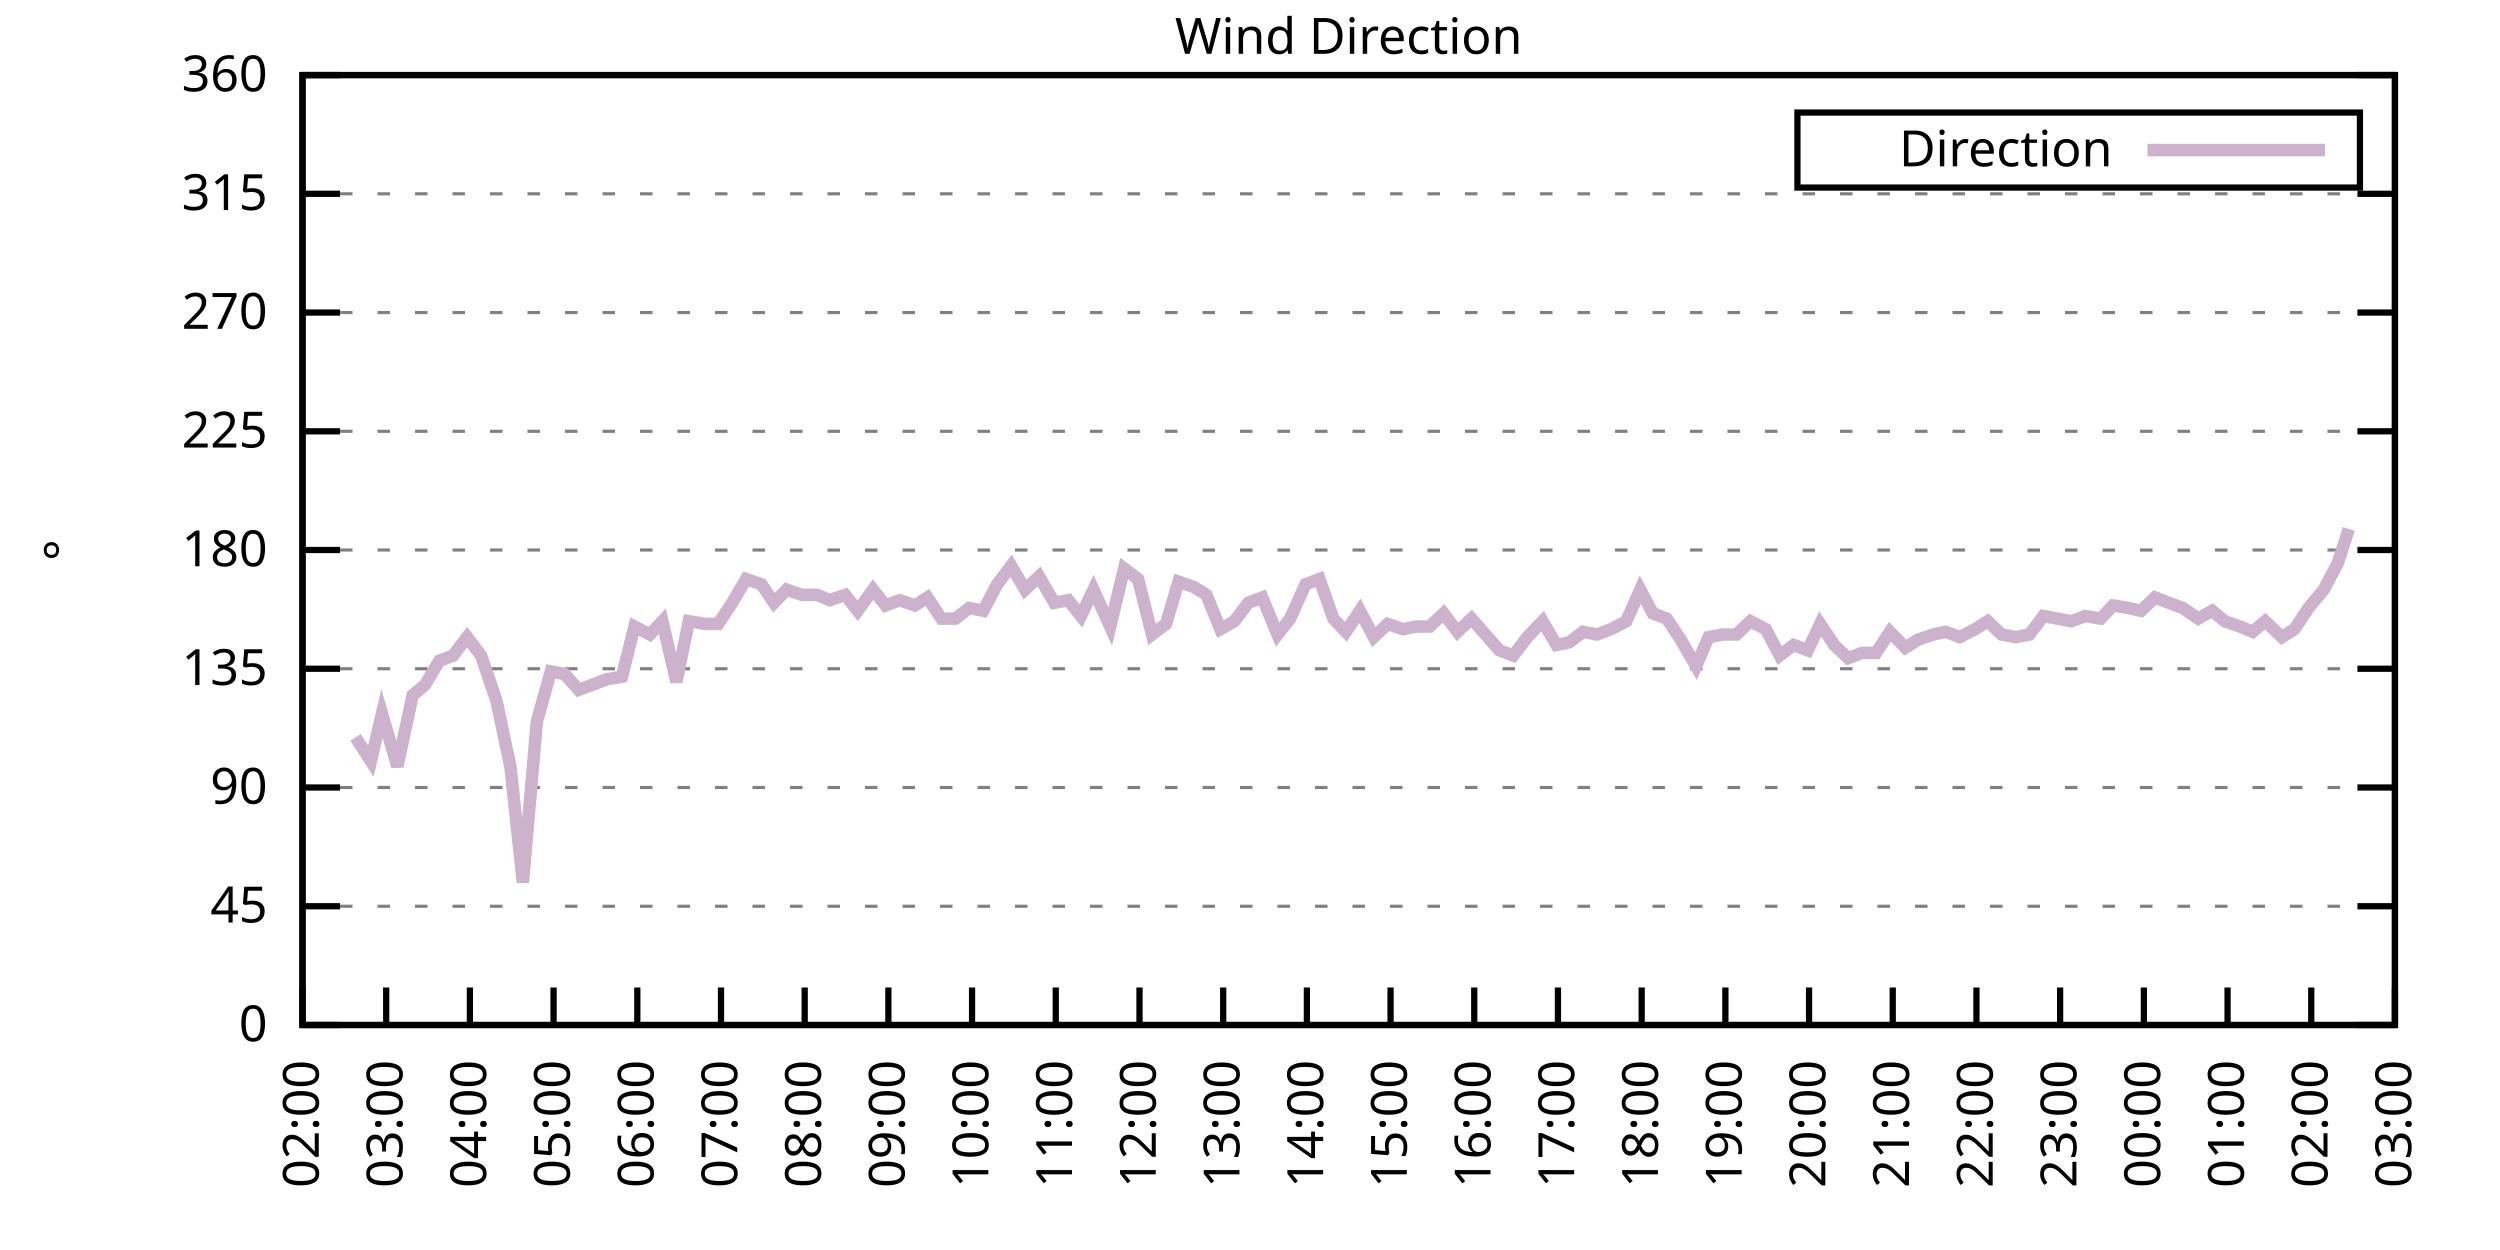
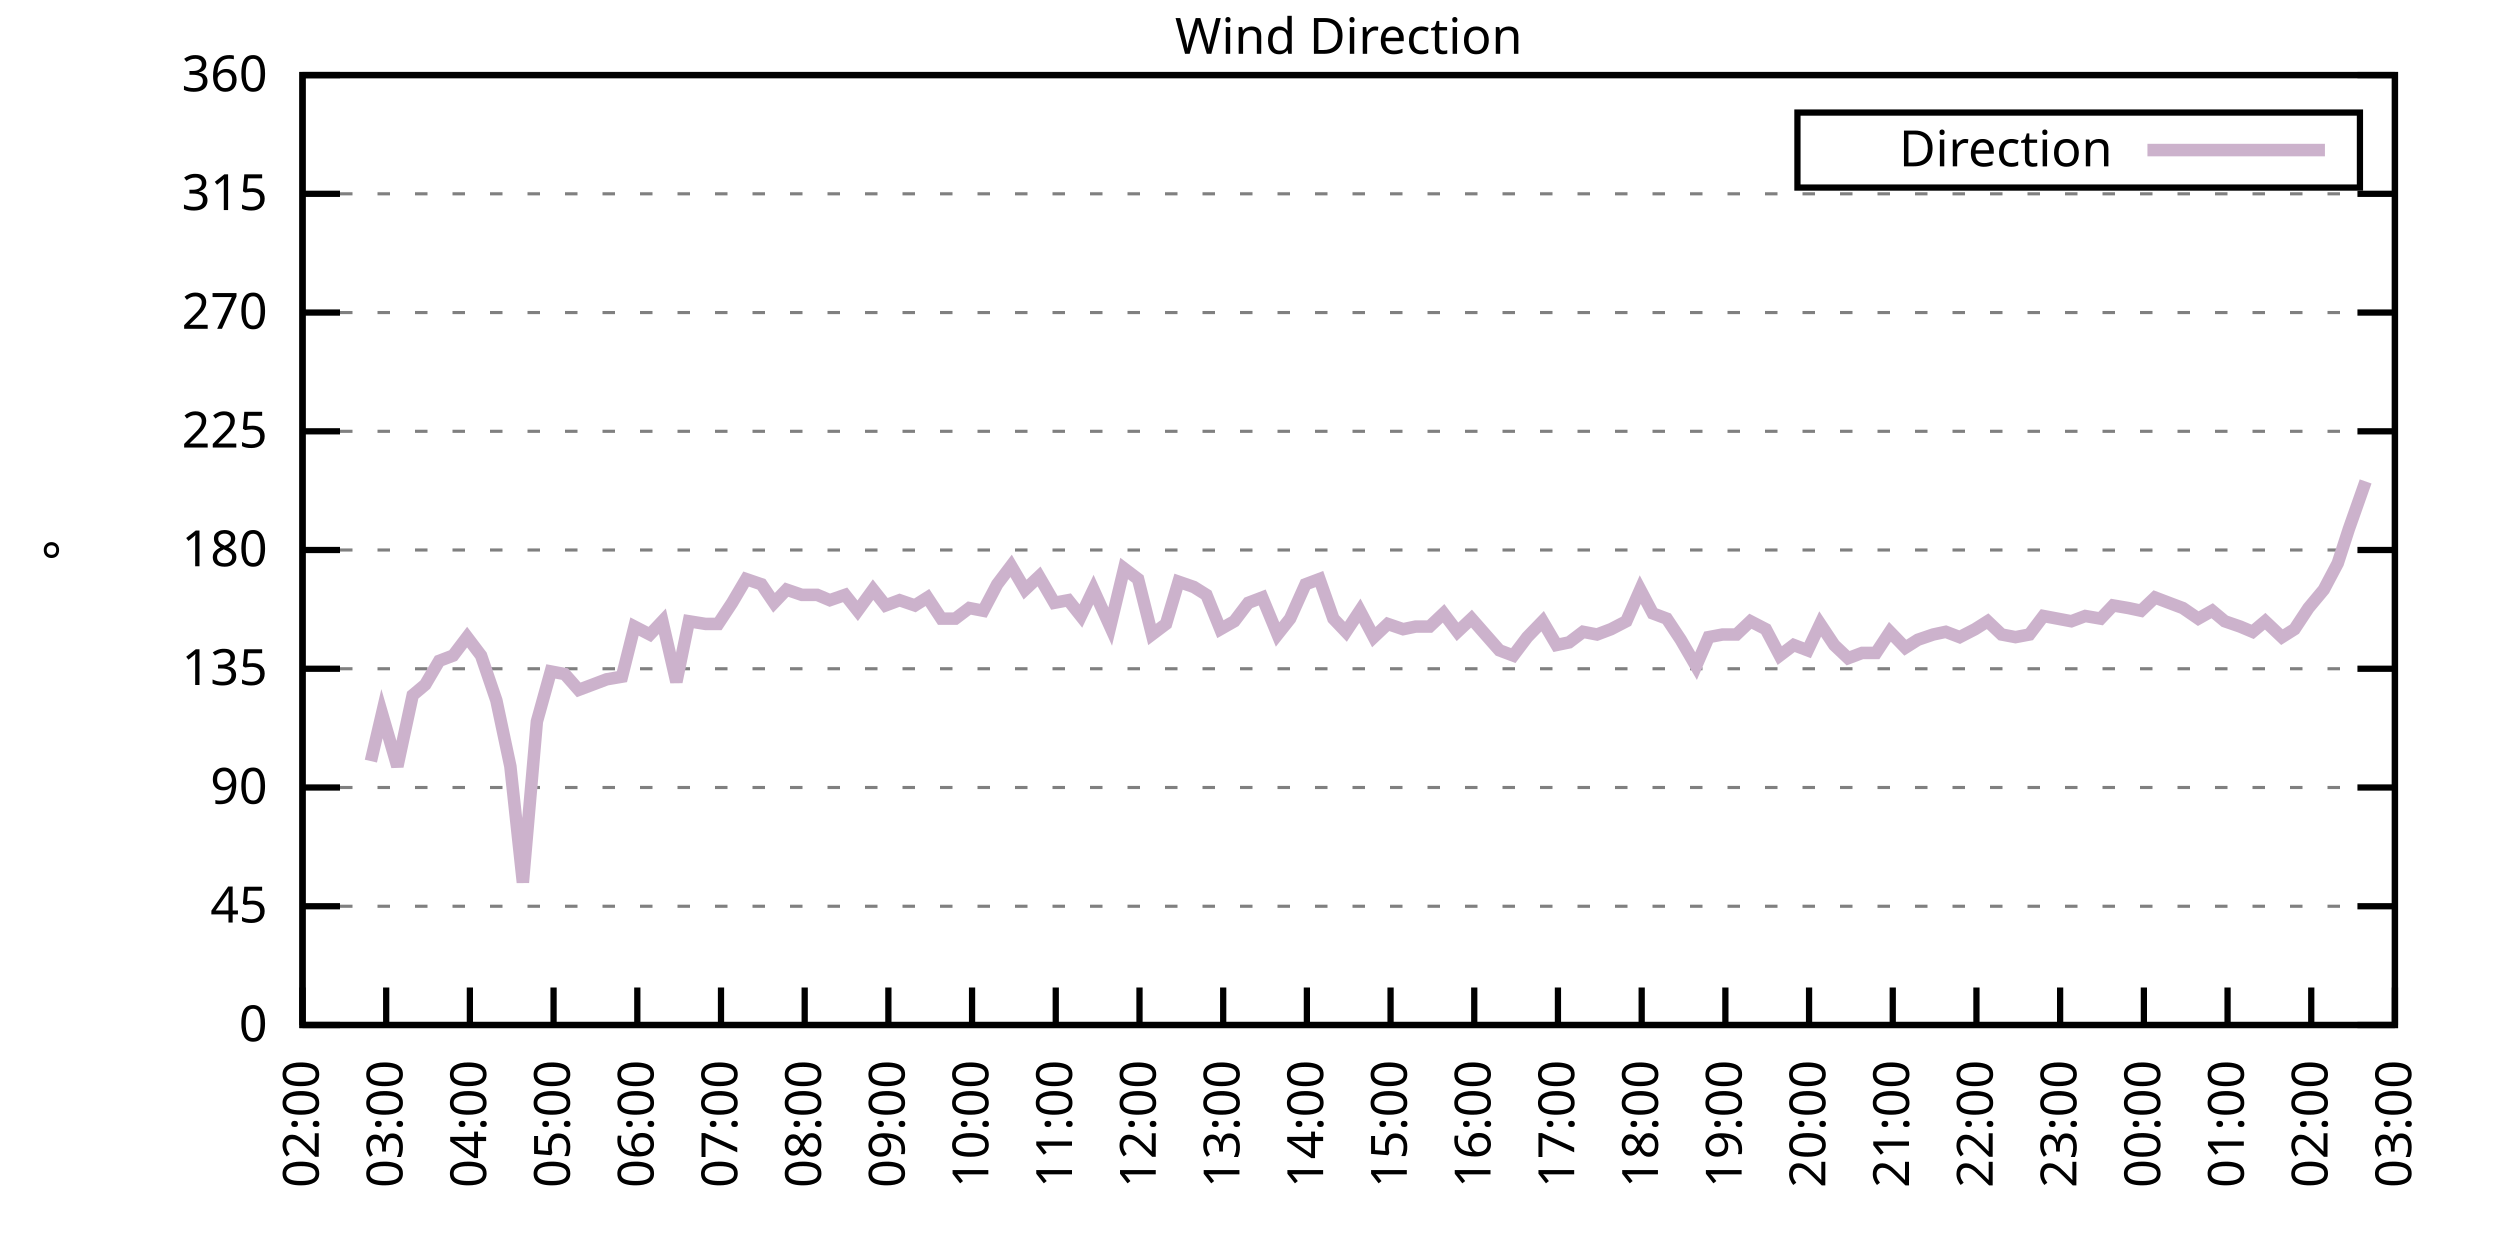
<svg xmlns="http://www.w3.org/2000/svg" xmlns:xlink="http://www.w3.org/1999/xlink" width="400" height="200" viewBox="0 0 400 200">
  <g id="gnuplot_canvas">
    <rect x="0" y="0" width="400" height="200" fill="none" />
    <defs>
      <circle id="gpDot" r="0.5" stroke-width="0.5" stroke="currentColor" />
      <path id="gpPt0" stroke-width="0.333" stroke="currentColor" d="M-1,0 h2 M0,-1 v2" />
      <path id="gpPt1" stroke-width="0.333" stroke="currentColor" d="M-1,-1 L1,1 M1,-1 L-1,1" />
      <path id="gpPt2" stroke-width="0.333" stroke="currentColor" d="M-1,0 L1,0 M0,-1 L0,1 M-1,-1 L1,1 M-1,1 L1,-1" />
      <rect id="gpPt3" stroke-width="0.333" stroke="currentColor" x="-1" y="-1" width="2" height="2" />
      <rect id="gpPt4" stroke-width="0.333" stroke="currentColor" fill="currentColor" x="-1" y="-1" width="2" height="2" />
      <circle id="gpPt5" stroke-width="0.333" stroke="currentColor" cx="0" cy="0" r="1" />
      <use xlink:href="#gpPt5" id="gpPt6" fill="currentColor" stroke="none" />
      <path id="gpPt7" stroke-width="0.333" stroke="currentColor" d="M0,-1.33 L-1.33,0.67 L1.33,0.67 z" />
      <use xlink:href="#gpPt7" id="gpPt8" fill="currentColor" stroke="none" />
      <use xlink:href="#gpPt7" id="gpPt9" stroke="currentColor" transform="rotate(180)" />
      <use xlink:href="#gpPt9" id="gpPt10" fill="currentColor" stroke="none" />
      <use xlink:href="#gpPt3" id="gpPt11" stroke="currentColor" transform="rotate(45)" />
      <use xlink:href="#gpPt11" id="gpPt12" fill="currentColor" stroke="none" />
      <path id="gpPt13" stroke-width="0.333" stroke="currentColor" d="M0,1.330 L1.265,0.411 L0.782,-1.067 L-0.782,-1.076 L-1.265,0.411 z" />
      <use xlink:href="#gpPt13" id="gpPt14" fill="currentColor" stroke="none" />
      <filter id="textbox" filterUnits="objectBoundingBox" x="0" y="0" height="1" width="1">
        <feFlood flood-color="white" flood-opacity="1" result="bgnd" />
        <feComposite in="SourceGraphic" in2="bgnd" operator="atop" />
      </filter>
      <filter id="greybox" filterUnits="objectBoundingBox" x="0" y="0" height="1" width="1">
        <feFlood flood-color="lightgrey" flood-opacity="1" result="grey" />
        <feComposite in="SourceGraphic" in2="grey" operator="atop" />
      </filter>
    </defs>
    <g fill="none" color="white" stroke="currentColor" stroke-width="1.00" stroke-linecap="butt" stroke-linejoin="miter">
</g>
    <g fill="none" color="black" stroke="currentColor" stroke-width="1.00" stroke-linecap="butt" stroke-linejoin="miter">
      <g stroke="none" shape-rendering="crispEdges">
        <polygon fill="rgb(255, 255, 255)" points="48.40,164.00 383.18,164.00 383.18,12.02 48.40,12.02 " />
      </g>
    </g>
    <g fill="none" color="black" stroke="currentColor" stroke-width="1.00" stroke-linecap="butt" stroke-linejoin="miter">
</g>
    <g fill="none" color="black" stroke="black" stroke-width="0.50" stroke-linecap="butt" stroke-linejoin="miter">
</g>
    <g fill="none" color="gray" stroke="currentColor" stroke-width="0.50" stroke-linecap="butt" stroke-linejoin="miter">
      <path stroke="gray" stroke-dasharray="2,4" class="gridline" d="M48.40,164.00 L383.19,164.00  " />
    </g>
    <g fill="none" color="gray" stroke="gray" stroke-width="1.00" stroke-linecap="butt" stroke-linejoin="miter">
</g>
    <g fill="none" color="black" stroke="currentColor" stroke-width="1.00" stroke-linecap="butt" stroke-linejoin="miter">
      <path stroke="black" d="M48.40,164.00 L54.40,164.00 M383.19,164.00 L377.19,164.00  " />
      <g transform="translate(42.80,166.60)" stroke="none" fill="black" font-family="Sans" font-size="8.00" text-anchor="end">
        <text>
          <tspan font-family="Sans"> 0</tspan>
        </text>
      </g>
    </g>
    <g fill="none" color="black" stroke="currentColor" stroke-width="1.00" stroke-linecap="butt" stroke-linejoin="miter">
</g>
    <g fill="none" color="black" stroke="black" stroke-width="0.50" stroke-linecap="butt" stroke-linejoin="miter">
</g>
    <g fill="none" color="gray" stroke="currentColor" stroke-width="0.50" stroke-linecap="butt" stroke-linejoin="miter">
      <path stroke="gray" stroke-dasharray="2,4" class="gridline" d="M48.40,145.00 L383.19,145.00  " />
    </g>
    <g fill="none" color="gray" stroke="gray" stroke-width="1.00" stroke-linecap="butt" stroke-linejoin="miter">
</g>
    <g fill="none" color="black" stroke="currentColor" stroke-width="1.00" stroke-linecap="butt" stroke-linejoin="miter">
      <path stroke="black" d="M48.40,145.00 L54.40,145.00 M383.19,145.00 L377.19,145.00  " />
      <g transform="translate(42.80,147.60)" stroke="none" fill="black" font-family="Sans" font-size="8.00" text-anchor="end">
        <text>
          <tspan font-family="Sans"> 45</tspan>
        </text>
      </g>
    </g>
    <g fill="none" color="black" stroke="currentColor" stroke-width="1.00" stroke-linecap="butt" stroke-linejoin="miter">
</g>
    <g fill="none" color="black" stroke="black" stroke-width="0.50" stroke-linecap="butt" stroke-linejoin="miter">
</g>
    <g fill="none" color="gray" stroke="currentColor" stroke-width="0.50" stroke-linecap="butt" stroke-linejoin="miter">
      <path stroke="gray" stroke-dasharray="2,4" class="gridline" d="M48.40,126.00 L383.19,126.00  " />
    </g>
    <g fill="none" color="gray" stroke="gray" stroke-width="1.00" stroke-linecap="butt" stroke-linejoin="miter">
</g>
    <g fill="none" color="black" stroke="currentColor" stroke-width="1.00" stroke-linecap="butt" stroke-linejoin="miter">
      <path stroke="black" d="M48.40,126.00 L54.40,126.00 M383.19,126.00 L377.19,126.00  " />
      <g transform="translate(42.80,128.60)" stroke="none" fill="black" font-family="Sans" font-size="8.00" text-anchor="end">
        <text>
          <tspan font-family="Sans"> 90</tspan>
        </text>
      </g>
    </g>
    <g fill="none" color="black" stroke="currentColor" stroke-width="1.00" stroke-linecap="butt" stroke-linejoin="miter">
</g>
    <g fill="none" color="black" stroke="black" stroke-width="0.50" stroke-linecap="butt" stroke-linejoin="miter">
</g>
    <g fill="none" color="gray" stroke="currentColor" stroke-width="0.50" stroke-linecap="butt" stroke-linejoin="miter">
      <path stroke="gray" stroke-dasharray="2,4" class="gridline" d="M48.40,107.00 L383.19,107.00  " />
    </g>
    <g fill="none" color="gray" stroke="gray" stroke-width="1.00" stroke-linecap="butt" stroke-linejoin="miter">
</g>
    <g fill="none" color="black" stroke="currentColor" stroke-width="1.00" stroke-linecap="butt" stroke-linejoin="miter">
      <path stroke="black" d="M48.40,107.00 L54.40,107.00 M383.19,107.00 L377.19,107.00  " />
      <g transform="translate(42.80,109.60)" stroke="none" fill="black" font-family="Sans" font-size="8.00" text-anchor="end">
        <text>
          <tspan font-family="Sans"> 135</tspan>
        </text>
      </g>
    </g>
    <g fill="none" color="black" stroke="currentColor" stroke-width="1.00" stroke-linecap="butt" stroke-linejoin="miter">
</g>
    <g fill="none" color="black" stroke="black" stroke-width="0.50" stroke-linecap="butt" stroke-linejoin="miter">
</g>
    <g fill="none" color="gray" stroke="currentColor" stroke-width="0.50" stroke-linecap="butt" stroke-linejoin="miter">
      <path stroke="gray" stroke-dasharray="2,4" class="gridline" d="M48.40,88.00 L383.19,88.00  " />
    </g>
    <g fill="none" color="gray" stroke="gray" stroke-width="1.00" stroke-linecap="butt" stroke-linejoin="miter">
</g>
    <g fill="none" color="black" stroke="currentColor" stroke-width="1.00" stroke-linecap="butt" stroke-linejoin="miter">
      <path stroke="black" d="M48.40,88.00 L54.40,88.00 M383.19,88.00 L377.19,88.00  " />
      <g transform="translate(42.80,90.60)" stroke="none" fill="black" font-family="Sans" font-size="8.00" text-anchor="end">
        <text>
          <tspan font-family="Sans"> 180</tspan>
        </text>
      </g>
    </g>
    <g fill="none" color="black" stroke="currentColor" stroke-width="1.00" stroke-linecap="butt" stroke-linejoin="miter">
</g>
    <g fill="none" color="black" stroke="black" stroke-width="0.50" stroke-linecap="butt" stroke-linejoin="miter">
</g>
    <g fill="none" color="gray" stroke="currentColor" stroke-width="0.50" stroke-linecap="butt" stroke-linejoin="miter">
      <path stroke="gray" stroke-dasharray="2,4" class="gridline" d="M48.40,69.01 L383.19,69.01  " />
    </g>
    <g fill="none" color="gray" stroke="gray" stroke-width="1.00" stroke-linecap="butt" stroke-linejoin="miter">
</g>
    <g fill="none" color="black" stroke="currentColor" stroke-width="1.00" stroke-linecap="butt" stroke-linejoin="miter">
      <path stroke="black" d="M48.40,69.01 L54.40,69.01 M383.19,69.01 L377.19,69.01  " />
      <g transform="translate(42.80,71.61)" stroke="none" fill="black" font-family="Sans" font-size="8.00" text-anchor="end">
        <text>
          <tspan font-family="Sans"> 225</tspan>
        </text>
      </g>
    </g>
    <g fill="none" color="black" stroke="currentColor" stroke-width="1.00" stroke-linecap="butt" stroke-linejoin="miter">
</g>
    <g fill="none" color="black" stroke="black" stroke-width="0.50" stroke-linecap="butt" stroke-linejoin="miter">
</g>
    <g fill="none" color="gray" stroke="currentColor" stroke-width="0.50" stroke-linecap="butt" stroke-linejoin="miter">
      <path stroke="gray" stroke-dasharray="2,4" class="gridline" d="M48.40,50.01 L383.19,50.01  " />
    </g>
    <g fill="none" color="gray" stroke="gray" stroke-width="1.00" stroke-linecap="butt" stroke-linejoin="miter">
</g>
    <g fill="none" color="black" stroke="currentColor" stroke-width="1.00" stroke-linecap="butt" stroke-linejoin="miter">
      <path stroke="black" d="M48.40,50.01 L54.40,50.01 M383.19,50.01 L377.19,50.01  " />
      <g transform="translate(42.80,52.61)" stroke="none" fill="black" font-family="Sans" font-size="8.00" text-anchor="end">
        <text>
          <tspan font-family="Sans"> 270</tspan>
        </text>
      </g>
    </g>
    <g fill="none" color="black" stroke="currentColor" stroke-width="1.00" stroke-linecap="butt" stroke-linejoin="miter">
</g>
    <g fill="none" color="black" stroke="black" stroke-width="0.50" stroke-linecap="butt" stroke-linejoin="miter">
</g>
    <g fill="none" color="gray" stroke="currentColor" stroke-width="0.50" stroke-linecap="butt" stroke-linejoin="miter">
      <path stroke="gray" stroke-dasharray="2,4" class="gridline" d="M48.40,31.01 L383.19,31.01  " />
    </g>
    <g fill="none" color="gray" stroke="gray" stroke-width="1.00" stroke-linecap="butt" stroke-linejoin="miter">
</g>
    <g fill="none" color="black" stroke="currentColor" stroke-width="1.00" stroke-linecap="butt" stroke-linejoin="miter">
      <path stroke="black" d="M48.40,31.01 L54.40,31.01 M383.19,31.01 L377.19,31.01  " />
      <g transform="translate(42.80,33.61)" stroke="none" fill="black" font-family="Sans" font-size="8.00" text-anchor="end">
        <text>
          <tspan font-family="Sans"> 315</tspan>
        </text>
      </g>
    </g>
    <g fill="none" color="black" stroke="currentColor" stroke-width="1.00" stroke-linecap="butt" stroke-linejoin="miter">
</g>
    <g fill="none" color="black" stroke="black" stroke-width="0.50" stroke-linecap="butt" stroke-linejoin="miter">
</g>
    <g fill="none" color="gray" stroke="currentColor" stroke-width="0.50" stroke-linecap="butt" stroke-linejoin="miter">
      <path stroke="gray" stroke-dasharray="2,4" class="gridline" d="M48.40,12.01 L383.19,12.01  " />
    </g>
    <g fill="none" color="gray" stroke="gray" stroke-width="1.00" stroke-linecap="butt" stroke-linejoin="miter">
</g>
    <g fill="none" color="black" stroke="currentColor" stroke-width="1.00" stroke-linecap="butt" stroke-linejoin="miter">
      <path stroke="black" d="M48.40,12.01 L54.40,12.01 M383.19,12.01 L377.19,12.01  " />
      <g transform="translate(42.80,14.61)" stroke="none" fill="black" font-family="Sans" font-size="8.00" text-anchor="end">
        <text>
          <tspan font-family="Sans"> 360</tspan>
        </text>
      </g>
    </g>
    <g fill="none" color="black" stroke="currentColor" stroke-width="1.00" stroke-linecap="butt" stroke-linejoin="miter">
      <path stroke="black" d="M48.40,164.00 L48.40,158.00  " />
      <g transform="translate(51.00,169.60) rotate(270.00)" stroke="none" fill="black" font-family="Sans" font-size="8.00" text-anchor="end">
        <text>
          <tspan font-family="Sans">02:00</tspan>
        </text>
      </g>
    </g>
    <g fill="none" color="black" stroke="currentColor" stroke-width="1.00" stroke-linecap="butt" stroke-linejoin="miter">
      <path stroke="black" d="M61.79,164.00 L61.79,158.00  " />
      <g transform="translate(64.39,169.60) rotate(270.00)" stroke="none" fill="black" font-family="Sans" font-size="8.00" text-anchor="end">
        <text>
          <tspan font-family="Sans">03:00</tspan>
        </text>
      </g>
    </g>
    <g fill="none" color="black" stroke="currentColor" stroke-width="1.00" stroke-linecap="butt" stroke-linejoin="miter">
      <path stroke="black" d="M75.18,164.00 L75.18,158.00  " />
      <g transform="translate(77.78,169.60) rotate(270.00)" stroke="none" fill="black" font-family="Sans" font-size="8.00" text-anchor="end">
        <text>
          <tspan font-family="Sans">04:00</tspan>
        </text>
      </g>
    </g>
    <g fill="none" color="black" stroke="currentColor" stroke-width="1.00" stroke-linecap="butt" stroke-linejoin="miter">
      <path stroke="black" d="M88.57,164.00 L88.57,158.00  " />
      <g transform="translate(91.17,169.60) rotate(270.00)" stroke="none" fill="black" font-family="Sans" font-size="8.00" text-anchor="end">
        <text>
          <tspan font-family="Sans">05:00</tspan>
        </text>
      </g>
    </g>
    <g fill="none" color="black" stroke="currentColor" stroke-width="1.00" stroke-linecap="butt" stroke-linejoin="miter">
      <path stroke="black" d="M101.97,164.00 L101.97,158.00  " />
      <g transform="translate(104.57,169.60) rotate(270.00)" stroke="none" fill="black" font-family="Sans" font-size="8.00" text-anchor="end">
        <text>
          <tspan font-family="Sans">06:00</tspan>
        </text>
      </g>
    </g>
    <g fill="none" color="black" stroke="currentColor" stroke-width="1.00" stroke-linecap="butt" stroke-linejoin="miter">
      <path stroke="black" d="M115.36,164.00 L115.36,158.00  " />
      <g transform="translate(117.96,169.60) rotate(270.00)" stroke="none" fill="black" font-family="Sans" font-size="8.00" text-anchor="end">
        <text>
          <tspan font-family="Sans">07:00</tspan>
        </text>
      </g>
    </g>
    <g fill="none" color="black" stroke="currentColor" stroke-width="1.00" stroke-linecap="butt" stroke-linejoin="miter">
      <path stroke="black" d="M128.75,164.00 L128.75,158.00  " />
      <g transform="translate(131.35,169.60) rotate(270.00)" stroke="none" fill="black" font-family="Sans" font-size="8.00" text-anchor="end">
        <text>
          <tspan font-family="Sans">08:00</tspan>
        </text>
      </g>
    </g>
    <g fill="none" color="black" stroke="currentColor" stroke-width="1.00" stroke-linecap="butt" stroke-linejoin="miter">
      <path stroke="black" d="M142.14,164.00 L142.14,158.00  " />
      <g transform="translate(144.74,169.60) rotate(270.00)" stroke="none" fill="black" font-family="Sans" font-size="8.00" text-anchor="end">
        <text>
          <tspan font-family="Sans">09:00</tspan>
        </text>
      </g>
    </g>
    <g fill="none" color="black" stroke="currentColor" stroke-width="1.00" stroke-linecap="butt" stroke-linejoin="miter">
      <path stroke="black" d="M155.53,164.00 L155.53,158.00  " />
      <g transform="translate(158.13,169.60) rotate(270.00)" stroke="none" fill="black" font-family="Sans" font-size="8.00" text-anchor="end">
        <text>
          <tspan font-family="Sans">10:00</tspan>
        </text>
      </g>
    </g>
    <g fill="none" color="black" stroke="currentColor" stroke-width="1.00" stroke-linecap="butt" stroke-linejoin="miter">
      <path stroke="black" d="M168.92,164.00 L168.92,158.00  " />
      <g transform="translate(171.52,169.60) rotate(270.00)" stroke="none" fill="black" font-family="Sans" font-size="8.00" text-anchor="end">
        <text>
          <tspan font-family="Sans">11:00</tspan>
        </text>
      </g>
    </g>
    <g fill="none" color="black" stroke="currentColor" stroke-width="1.00" stroke-linecap="butt" stroke-linejoin="miter">
      <path stroke="black" d="M182.32,164.00 L182.32,158.00  " />
      <g transform="translate(184.92,169.60) rotate(270.00)" stroke="none" fill="black" font-family="Sans" font-size="8.00" text-anchor="end">
        <text>
          <tspan font-family="Sans">12:00</tspan>
        </text>
      </g>
    </g>
    <g fill="none" color="black" stroke="currentColor" stroke-width="1.00" stroke-linecap="butt" stroke-linejoin="miter">
      <path stroke="black" d="M195.71,164.00 L195.71,158.00  " />
      <g transform="translate(198.31,169.60) rotate(270.00)" stroke="none" fill="black" font-family="Sans" font-size="8.00" text-anchor="end">
        <text>
          <tspan font-family="Sans">13:00</tspan>
        </text>
      </g>
    </g>
    <g fill="none" color="black" stroke="currentColor" stroke-width="1.00" stroke-linecap="butt" stroke-linejoin="miter">
      <path stroke="black" d="M209.10,164.00 L209.10,158.00  " />
      <g transform="translate(211.70,169.60) rotate(270.00)" stroke="none" fill="black" font-family="Sans" font-size="8.00" text-anchor="end">
        <text>
          <tspan font-family="Sans">14:00</tspan>
        </text>
      </g>
    </g>
    <g fill="none" color="black" stroke="currentColor" stroke-width="1.00" stroke-linecap="butt" stroke-linejoin="miter">
      <path stroke="black" d="M222.49,164.00 L222.49,158.00  " />
      <g transform="translate(225.09,169.60) rotate(270.00)" stroke="none" fill="black" font-family="Sans" font-size="8.00" text-anchor="end">
        <text>
          <tspan font-family="Sans">15:00</tspan>
        </text>
      </g>
    </g>
    <g fill="none" color="black" stroke="currentColor" stroke-width="1.00" stroke-linecap="butt" stroke-linejoin="miter">
      <path stroke="black" d="M235.88,164.00 L235.88,158.00  " />
      <g transform="translate(238.48,169.60) rotate(270.00)" stroke="none" fill="black" font-family="Sans" font-size="8.00" text-anchor="end">
        <text>
          <tspan font-family="Sans">16:00</tspan>
        </text>
      </g>
    </g>
    <g fill="none" color="black" stroke="currentColor" stroke-width="1.00" stroke-linecap="butt" stroke-linejoin="miter">
      <path stroke="black" d="M249.27,164.00 L249.27,158.00  " />
      <g transform="translate(251.87,169.60) rotate(270.00)" stroke="none" fill="black" font-family="Sans" font-size="8.00" text-anchor="end">
        <text>
          <tspan font-family="Sans">17:00</tspan>
        </text>
      </g>
    </g>
    <g fill="none" color="black" stroke="currentColor" stroke-width="1.00" stroke-linecap="butt" stroke-linejoin="miter">
      <path stroke="black" d="M262.67,164.00 L262.67,158.00  " />
      <g transform="translate(265.27,169.60) rotate(270.00)" stroke="none" fill="black" font-family="Sans" font-size="8.00" text-anchor="end">
        <text>
          <tspan font-family="Sans">18:00</tspan>
        </text>
      </g>
    </g>
    <g fill="none" color="black" stroke="currentColor" stroke-width="1.00" stroke-linecap="butt" stroke-linejoin="miter">
      <path stroke="black" d="M276.06,164.00 L276.06,158.00  " />
      <g transform="translate(278.66,169.60) rotate(270.00)" stroke="none" fill="black" font-family="Sans" font-size="8.00" text-anchor="end">
        <text>
          <tspan font-family="Sans">19:00</tspan>
        </text>
      </g>
    </g>
    <g fill="none" color="black" stroke="currentColor" stroke-width="1.00" stroke-linecap="butt" stroke-linejoin="miter">
      <path stroke="black" d="M289.45,164.00 L289.45,158.00  " />
      <g transform="translate(292.05,169.60) rotate(270.00)" stroke="none" fill="black" font-family="Sans" font-size="8.00" text-anchor="end">
        <text>
          <tspan font-family="Sans">20:00</tspan>
        </text>
      </g>
    </g>
    <g fill="none" color="black" stroke="currentColor" stroke-width="1.00" stroke-linecap="butt" stroke-linejoin="miter">
      <path stroke="black" d="M302.84,164.00 L302.84,158.00  " />
      <g transform="translate(305.44,169.60) rotate(270.00)" stroke="none" fill="black" font-family="Sans" font-size="8.00" text-anchor="end">
        <text>
          <tspan font-family="Sans">21:00</tspan>
        </text>
      </g>
    </g>
    <g fill="none" color="black" stroke="currentColor" stroke-width="1.00" stroke-linecap="butt" stroke-linejoin="miter">
      <path stroke="black" d="M316.23,164.00 L316.23,158.00  " />
      <g transform="translate(318.83,169.60) rotate(270.00)" stroke="none" fill="black" font-family="Sans" font-size="8.00" text-anchor="end">
        <text>
          <tspan font-family="Sans">22:00</tspan>
        </text>
      </g>
    </g>
    <g fill="none" color="black" stroke="currentColor" stroke-width="1.00" stroke-linecap="butt" stroke-linejoin="miter">
      <path stroke="black" d="M329.62,164.00 L329.62,158.00  " />
      <g transform="translate(332.22,169.60) rotate(270.00)" stroke="none" fill="black" font-family="Sans" font-size="8.00" text-anchor="end">
        <text>
          <tspan font-family="Sans">23:00</tspan>
        </text>
      </g>
    </g>
    <g fill="none" color="black" stroke="currentColor" stroke-width="1.00" stroke-linecap="butt" stroke-linejoin="miter">
      <path stroke="black" d="M343.02,164.00 L343.02,158.00  " />
      <g transform="translate(345.62,169.60) rotate(270.00)" stroke="none" fill="black" font-family="Sans" font-size="8.00" text-anchor="end">
        <text>
          <tspan font-family="Sans">00:00</tspan>
        </text>
      </g>
    </g>
    <g fill="none" color="black" stroke="currentColor" stroke-width="1.00" stroke-linecap="butt" stroke-linejoin="miter">
      <path stroke="black" d="M356.41,164.00 L356.41,158.00  " />
      <g transform="translate(359.01,169.60) rotate(270.00)" stroke="none" fill="black" font-family="Sans" font-size="8.00" text-anchor="end">
        <text>
          <tspan font-family="Sans">01:00</tspan>
        </text>
      </g>
    </g>
    <g fill="none" color="black" stroke="currentColor" stroke-width="1.00" stroke-linecap="butt" stroke-linejoin="miter">
      <path stroke="black" d="M369.80,164.00 L369.80,158.00  " />
      <g transform="translate(372.40,169.60) rotate(270.00)" stroke="none" fill="black" font-family="Sans" font-size="8.00" text-anchor="end">
        <text>
          <tspan font-family="Sans">02:00</tspan>
        </text>
      </g>
    </g>
    <g fill="none" color="black" stroke="currentColor" stroke-width="1.00" stroke-linecap="butt" stroke-linejoin="miter">
      <path stroke="black" d="M383.19,164.00 L383.19,158.00  " />
      <g transform="translate(385.79,169.60) rotate(270.00)" stroke="none" fill="black" font-family="Sans" font-size="8.00" text-anchor="end">
        <text>
          <tspan font-family="Sans">03:00</tspan>
        </text>
      </g>
    </g>
    <g fill="none" color="black" stroke="currentColor" stroke-width="1.00" stroke-linecap="butt" stroke-linejoin="miter">
</g>
    <g fill="none" color="black" stroke="currentColor" stroke-width="1.00" stroke-linecap="butt" stroke-linejoin="miter">
      <path stroke="black" d="M48.40,12.01 L48.40,164.00 L383.19,164.00 L383.19,12.01 L48.40,12.01 Z  " />
    </g>
    <g fill="none" color="black" stroke="currentColor" stroke-width="1.00" stroke-linecap="butt" stroke-linejoin="miter">
</g>
    <g fill="none" color="black" stroke="currentColor" stroke-width="1.00" stroke-linecap="butt" stroke-linejoin="miter">
      <path stroke="black" d="M287.59,30.01 L287.59,18.01 L377.59,18.01 L377.59,30.01 L287.59,30.01 Z  " />
    </g>
    <g id="Wind_direction_plot_1">
      <g fill="none" color="white" stroke="black" stroke-width="2.00" stroke-linecap="butt" stroke-linejoin="miter">
</g>
      <g fill="none" color="black" stroke="currentColor" stroke-width="2.00" stroke-linecap="butt" stroke-linejoin="miter">
        <g transform="translate(337.99,26.61)" stroke="none" fill="black" font-family="Sans" font-size="8.00" text-anchor="end">
          <text>
            <tspan font-family="Sans">Direction</tspan>
          </text>
        </g>
      </g>
      <g fill="none" color="black" stroke="currentColor" stroke-width="2.00" stroke-linecap="butt" stroke-linejoin="miter">
-         <path stroke="rgb(204, 178, 204)" d="M343.59,24.01 L371.99,24.01 M56.88,117.98 L59.34,121.78 L61.12,114.18 L63.58,122.62 L66.03,111.23 L68.04,109.54   L70.27,105.74 L72.50,104.89 L74.74,101.94 L76.97,104.89 L79.42,112.07 L81.66,122.62 L83.66,141.20 L85.90,115.45   L88.13,107.43 L90.36,107.85 L92.59,110.38 L94.82,109.54 L97.06,108.69 L99.51,108.27 L101.52,100.25 L103.98,101.52   L105.98,99.40 L108.22,109.11 L110.22,99.40 L112.90,99.83 L114.91,99.83 L117.14,96.45 L119.38,92.65 L121.83,93.49   L123.84,96.45 L125.85,94.34 L128.30,95.18 L130.76,95.18 L132.77,96.03 L135.22,95.18 L137.23,97.72 L139.69,94.34   L141.69,96.87 L143.93,96.03 L146.38,96.87 L148.39,95.60 L150.62,98.98 L152.85,98.98 L155.09,97.29 L157.32,97.72   L159.55,93.49 L161.78,90.54 L164.01,94.34 L166.25,92.23 L168.70,96.45 L170.93,96.03 L172.94,98.56 L174.95,94.34   L177.63,100.25 L179.86,90.96 L182.09,92.65 L184.32,101.52 L186.56,99.83 L188.57,93.07 L191.02,93.92 L193.03,95.18   L195.26,100.67 L197.49,99.40 L199.73,96.45 L201.96,95.60 L204.41,101.52 L206.42,98.98 L208.88,93.49 L211.11,92.65   L213.34,98.98 L215.35,101.09 L217.58,97.72 L219.81,101.94 L222.04,99.83 L224.50,100.67 L226.51,100.25 L228.74,100.25   L230.97,98.14 L233.20,101.09 L235.44,98.98 L237.67,101.52 L239.90,104.05 L242.13,104.89 L244.36,101.94 L246.82,99.40   L249.05,103.20 L251.06,102.78 L253.29,101.09 L255.52,101.52 L257.76,100.67 L260.21,99.40 L262.44,94.34 L264.45,98.14   L266.68,98.98 L268.92,102.36 L271.37,106.58 L273.38,101.94 L275.61,101.52 L277.84,101.52 L280.07,99.40 L282.53,100.67   L284.76,104.89 L286.99,103.20 L289.23,104.05 L291.23,99.83 L293.47,103.20 L295.70,105.31 L297.93,104.47 L300.16,104.47   L302.39,101.09 L304.85,103.63 L306.86,102.36 L309.31,101.52 L311.32,101.09 L313.55,101.94 L316.01,100.67 L318.02,99.40   L320.25,101.52 L322.48,101.94 L324.71,101.52 L326.95,98.56 L329.18,98.98 L331.41,99.40 L333.64,98.56 L336.10,98.98   L338.10,96.87 L340.56,97.29 L342.57,97.72 L344.80,95.60 L347.03,96.45 L349.26,97.29 L351.72,98.98 L353.95,97.72   L355.96,99.40 L358.42,100.25 L360.42,101.09 L362.43,99.40 L365.11,101.94 L367.12,100.67 L369.35,97.29 L371.81,94.34   L374.04,90.12 L375.82,84.63  " />
+         <path stroke="rgb(204, 178, 204)" d="M343.59,24.01 L371.99,24.01 M59.34,121.78 L61.12,114.18 L63.58,122.62 L66.03,111.23 L68.04,109.54 L70.27,105.74   L72.50,104.89 L74.74,101.94 L76.97,104.89 L79.42,112.07 L81.66,122.62 L83.66,141.20 L85.90,115.45 L88.13,107.43   L90.36,107.85 L92.59,110.38 L94.82,109.54 L97.06,108.69 L99.51,108.27 L101.52,100.25 L103.98,101.52 L105.98,99.40   L108.22,109.11 L110.22,99.40 L112.90,99.83 L114.91,99.83 L117.14,96.45 L119.38,92.65 L121.83,93.49 L123.84,96.45   L125.85,94.34 L128.30,95.18 L130.76,95.18 L132.77,96.03 L135.22,95.18 L137.23,97.72 L139.69,94.34 L141.69,96.87   L143.93,96.03 L146.38,96.87 L148.39,95.60 L150.62,98.98 L152.85,98.98 L155.09,97.29 L157.32,97.72 L159.55,93.49   L161.78,90.54 L164.01,94.34 L166.25,92.23 L168.70,96.45 L170.93,96.03 L172.94,98.56 L174.95,94.34 L177.63,100.25   L179.86,90.96 L182.09,92.65 L184.32,101.52 L186.56,99.83 L188.57,93.07 L191.02,93.92 L193.03,95.18 L195.26,100.67   L197.49,99.40 L199.73,96.45 L201.96,95.60 L204.41,101.52 L206.42,98.98 L208.88,93.49 L211.11,92.65 L213.34,98.98   L215.35,101.09 L217.58,97.72 L219.81,101.94 L222.04,99.83 L224.50,100.67 L226.51,100.25 L228.74,100.25 L230.97,98.14   L233.20,101.09 L235.44,98.98 L237.67,101.52 L239.90,104.05 L242.13,104.89 L244.36,101.94 L246.82,99.40 L249.05,103.20   L251.06,102.78 L253.29,101.09 L255.52,101.52 L257.76,100.67 L260.21,99.40 L262.44,94.34 L264.45,98.14 L266.68,98.98   L268.92,102.36 L271.37,106.58 L273.38,101.94 L275.61,101.52 L277.84,101.52 L280.07,99.40 L282.53,100.67 L284.76,104.89   L286.99,103.20 L289.23,104.05 L291.23,99.83 L293.47,103.20 L295.70,105.31 L297.93,104.47 L300.16,104.47 L302.39,101.09   L304.85,103.63 L306.86,102.36 L309.31,101.52 L311.32,101.09 L313.55,101.94 L316.01,100.67 L318.02,99.40 L320.25,101.52   L322.48,101.94 L324.71,101.52 L326.95,98.56 L329.18,98.98 L331.41,99.40 L333.64,98.56 L336.10,98.98 L338.10,96.87   L340.56,97.29 L342.57,97.72 L344.80,95.60 L347.03,96.45 L349.26,97.29 L351.72,98.98 L353.95,97.72 L355.96,99.40   L358.42,100.25 L360.42,101.09 L362.43,99.40 L365.11,101.94 L367.12,100.67 L369.35,97.29 L371.81,94.34 L374.04,90.12   L375.82,84.63 L378.50,77.03  " />
      </g>
    </g>
    <g fill="none" color="black" stroke="currentColor" stroke-width="2.00" stroke-linecap="butt" stroke-linejoin="miter">
</g>
    <g fill="none" color="black" stroke="black" stroke-width="1.00" stroke-linecap="butt" stroke-linejoin="miter">
</g>
    <g fill="none" color="black" stroke="currentColor" stroke-width="1.00" stroke-linecap="butt" stroke-linejoin="miter">
      <path stroke="black" d="M48.40,12.01 L48.40,164.00 L383.19,164.00 L383.19,12.01 L48.40,12.01 Z  " />
      <g transform="translate(12.80,88.01) rotate(270.00)" stroke="none" fill="black" font-family="Sans" font-size="8.00" text-anchor="middle">
        <text>
          <tspan font-family="Sans">°</tspan>
        </text>
      </g>
    </g>
    <g fill="none" color="black" stroke="currentColor" stroke-width="1.00" stroke-linecap="butt" stroke-linejoin="miter">
</g>
    <g fill="none" color="black" stroke="currentColor" stroke-width="1.00" stroke-linecap="butt" stroke-linejoin="miter">
      <g transform="translate(215.79,8.61)" stroke="none" fill="black" font-family="Sans" font-size="8.00" text-anchor="middle">
        <text>
          <tspan font-family="Sans">Wind Direction</tspan>
        </text>
      </g>
    </g>
    <g fill="none" color="black" stroke="currentColor" stroke-width="1.00" stroke-linecap="butt" stroke-linejoin="miter">
</g>
  </g>
</svg>
